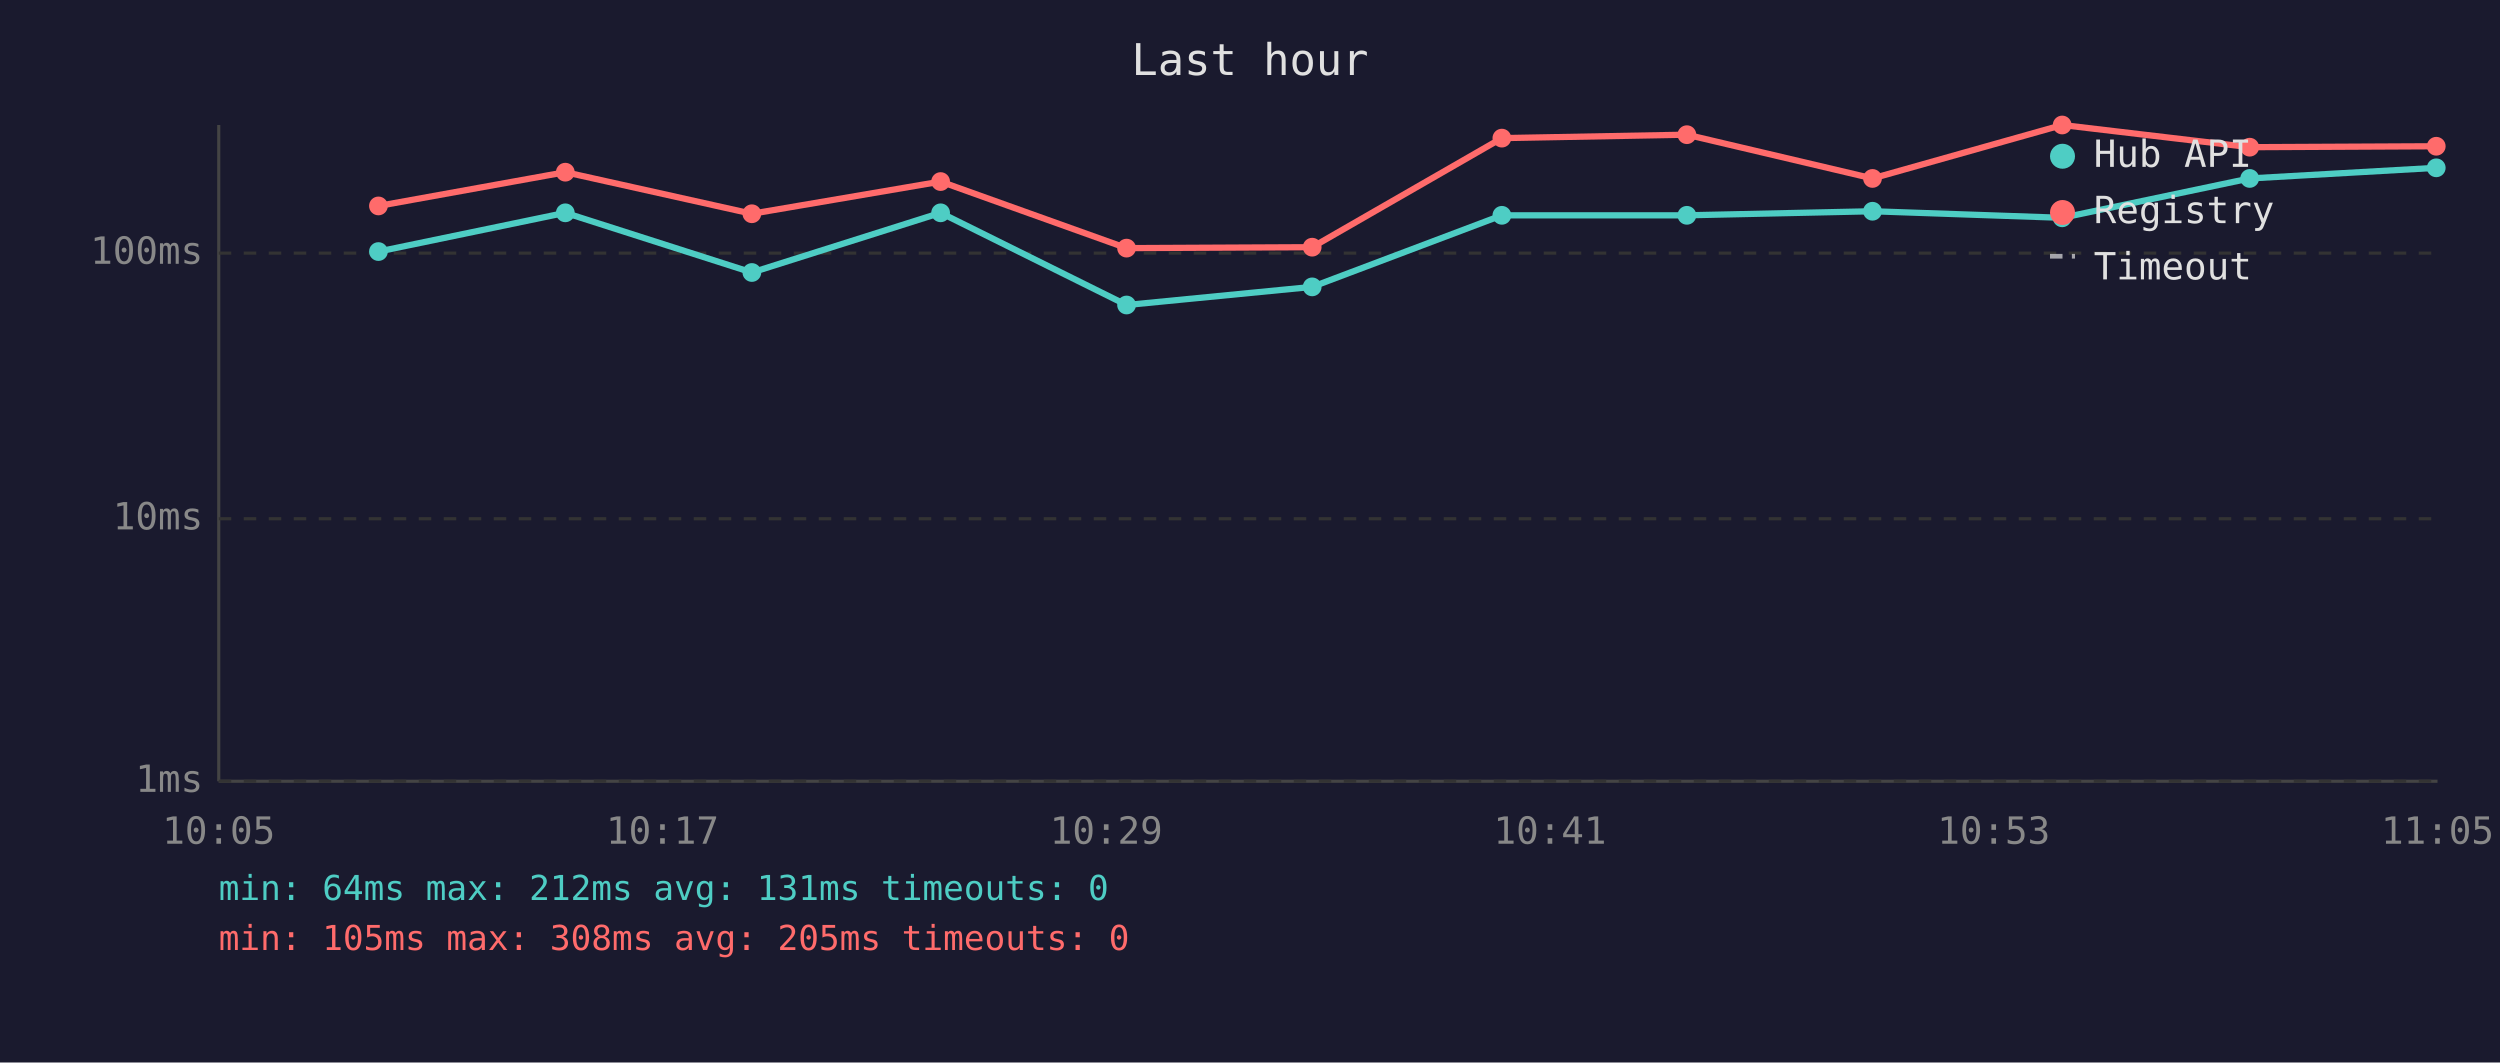
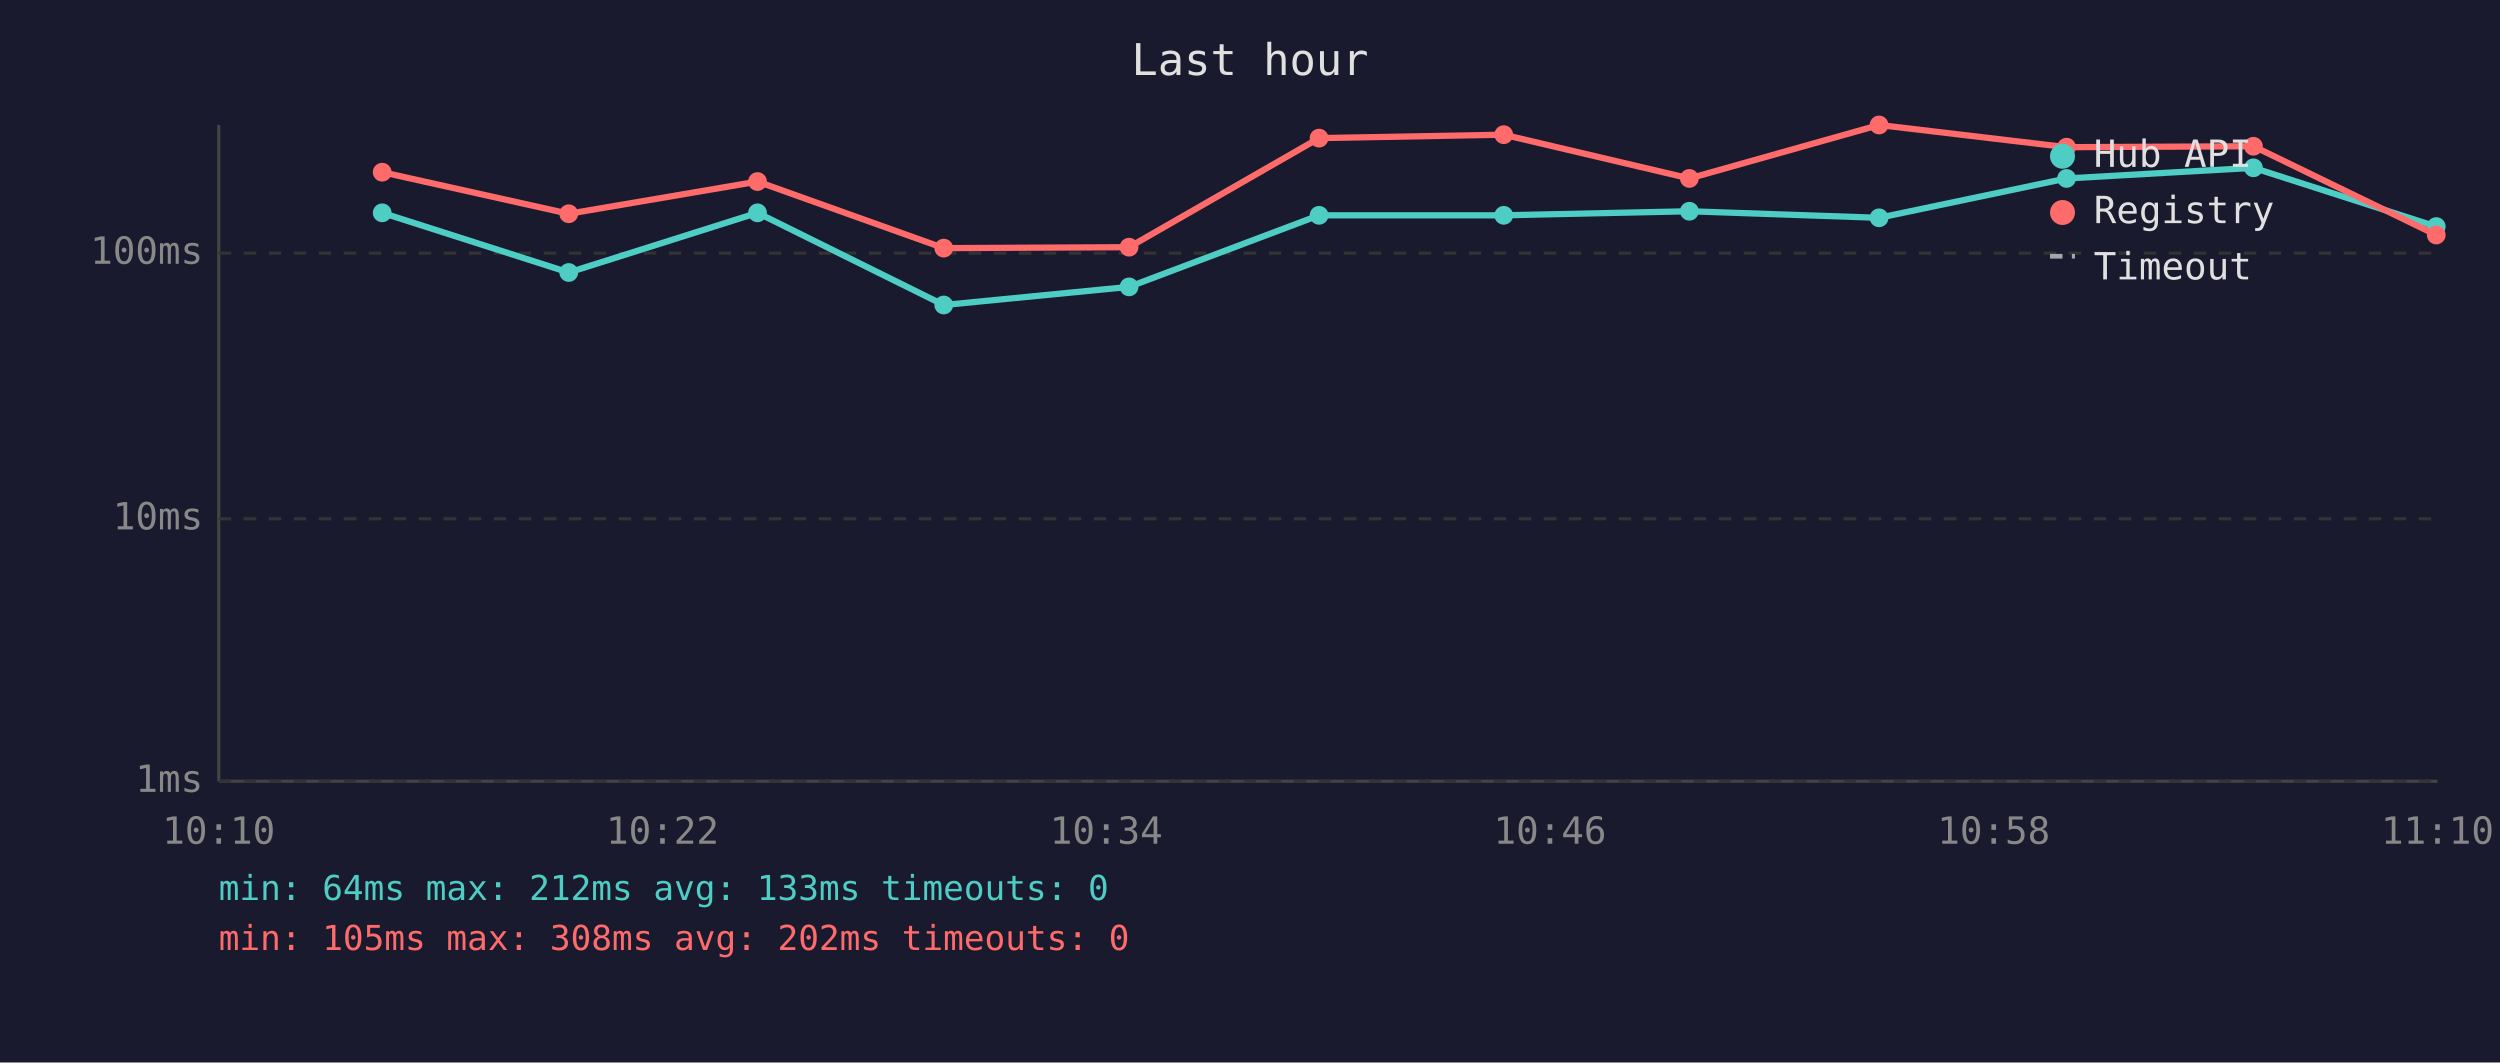
<svg xmlns="http://www.w3.org/2000/svg" viewBox="0 0 800 340" font-family="monospace" font-size="12">
  <rect width="800" height="340" fill="#1a1a2e" />
  <text x="400" y="24" fill="#e0e0e0" font-size="14" text-anchor="middle">Last hour</text>
  <line x1="70" y1="40" x2="70" y2="250" stroke="#444" stroke-width="1" />
  <line x1="70" y1="250" x2="780" y2="250" stroke="#444" stroke-width="1" />
  <line x1="70" y1="250" x2="780" y2="250" stroke="#333" stroke-width="1" stroke-dasharray="4" />
  <text x="65" y="250" fill="#888" text-anchor="end" dominant-baseline="middle">1ms</text>
  <line x1="70" y1="166" x2="780" y2="166" stroke="#333" stroke-width="1" stroke-dasharray="4" />
  <text x="65" y="166" fill="#888" text-anchor="end" dominant-baseline="middle">10ms</text>
  <line x1="70" y1="81" x2="780" y2="81" stroke="#333" stroke-width="1" stroke-dasharray="4" />
  <text x="65" y="81" fill="#888" text-anchor="end" dominant-baseline="middle">100ms</text>
-   <text x="70" y="270" fill="#888" text-anchor="middle">10:05</text>
-   <text x="212" y="270" fill="#888" text-anchor="middle">10:17</text>
-   <text x="354" y="270" fill="#888" text-anchor="middle">10:29</text>
-   <text x="496" y="270" fill="#888" text-anchor="middle">10:41</text>
-   <text x="638" y="270" fill="#888" text-anchor="middle">10:53</text>
-   <text x="780" y="270" fill="#888" text-anchor="middle">11:05</text>
-   <polyline points="121.1,80.5 180.9,68.1 240.6,87.2 301.0,68.1 360.5,97.6 419.9,91.8 480.6,68.9 539.8,68.9 599.2,67.6 659.9,69.7 719.9,57.1 779.6,53.7" fill="none" stroke="#4ecdc4" stroke-width="2" opacity="1" />
-   <circle cx="121.1" cy="80.5" r="3" fill="#4ecdc4" />
-   <circle cx="180.9" cy="68.1" r="3" fill="#4ecdc4" />
-   <circle cx="240.6" cy="87.2" r="3" fill="#4ecdc4" />
-   <circle cx="301.0" cy="68.1" r="3" fill="#4ecdc4" />
-   <circle cx="360.5" cy="97.6" r="3" fill="#4ecdc4" />
-   <circle cx="419.9" cy="91.8" r="3" fill="#4ecdc4" />
-   <circle cx="480.6" cy="68.9" r="3" fill="#4ecdc4" />
-   <circle cx="539.8" cy="68.9" r="3" fill="#4ecdc4" />
-   <circle cx="599.2" cy="67.6" r="3" fill="#4ecdc4" />
-   <circle cx="659.9" cy="69.7" r="3" fill="#4ecdc4" />
-   <circle cx="719.9" cy="57.1" r="3" fill="#4ecdc4" />
-   <circle cx="779.6" cy="53.7" r="3" fill="#4ecdc4" />
-   <polyline points="121.1,65.9 180.9,55.1 240.6,68.4 301.0,58.1 360.5,79.4 419.9,79.1 480.6,44.2 539.8,43.1 599.2,57.1 659.9,40.0 719.9,47.1 779.6,46.8" fill="none" stroke="#ff6b6b" stroke-width="2" opacity="1" />
-   <circle cx="121.1" cy="65.9" r="3" fill="#ff6b6b" />
-   <circle cx="180.9" cy="55.1" r="3" fill="#ff6b6b" />
-   <circle cx="240.6" cy="68.4" r="3" fill="#ff6b6b" />
-   <circle cx="301.0" cy="58.1" r="3" fill="#ff6b6b" />
-   <circle cx="360.5" cy="79.4" r="3" fill="#ff6b6b" />
-   <circle cx="419.9" cy="79.1" r="3" fill="#ff6b6b" />
-   <circle cx="480.6" cy="44.2" r="3" fill="#ff6b6b" />
-   <circle cx="539.8" cy="43.1" r="3" fill="#ff6b6b" />
-   <circle cx="599.2" cy="57.1" r="3" fill="#ff6b6b" />
-   <circle cx="659.9" cy="40.0" r="3" fill="#ff6b6b" />
-   <circle cx="719.9" cy="47.1" r="3" fill="#ff6b6b" />
-   <circle cx="779.6" cy="46.8" r="3" fill="#ff6b6b" />
+   <text x="70" y="270" fill="#888" text-anchor="middle">10:10</text>
+   <text x="212" y="270" fill="#888" text-anchor="middle">10:22</text>
+   <text x="354" y="270" fill="#888" text-anchor="middle">10:34</text>
+   <text x="496" y="270" fill="#888" text-anchor="middle">10:46</text>
+   <text x="638" y="270" fill="#888" text-anchor="middle">10:58</text>
+   <text x="780" y="270" fill="#888" text-anchor="middle">11:10</text>
+   <polyline points="122.3,68.1 182.0,87.2 242.4,68.1 302.0,97.6 361.3,91.8 422.1,68.9 481.2,68.9 540.6,67.6 601.3,69.7 661.3,57.1 721.1,53.7 779.6,72.5" fill="none" stroke="#4ecdc4" stroke-width="2" opacity="1" />
+   <circle cx="122.3" cy="68.1" r="3" fill="#4ecdc4" />
+   <circle cx="182.0" cy="87.2" r="3" fill="#4ecdc4" />
+   <circle cx="242.4" cy="68.1" r="3" fill="#4ecdc4" />
+   <circle cx="302.0" cy="97.6" r="3" fill="#4ecdc4" />
+   <circle cx="361.3" cy="91.8" r="3" fill="#4ecdc4" />
+   <circle cx="422.1" cy="68.9" r="3" fill="#4ecdc4" />
+   <circle cx="481.2" cy="68.9" r="3" fill="#4ecdc4" />
+   <circle cx="540.6" cy="67.6" r="3" fill="#4ecdc4" />
+   <circle cx="601.3" cy="69.7" r="3" fill="#4ecdc4" />
+   <circle cx="661.3" cy="57.1" r="3" fill="#4ecdc4" />
+   <circle cx="721.1" cy="53.7" r="3" fill="#4ecdc4" />
+   <circle cx="779.6" cy="72.5" r="3" fill="#4ecdc4" />
+   <polyline points="122.3,55.1 182.0,68.4 242.4,58.1 302.0,79.4 361.3,79.1 422.1,44.2 481.2,43.1 540.6,57.1 601.3,40.0 661.3,47.1 721.1,46.8 779.6,75.2" fill="none" stroke="#ff6b6b" stroke-width="2" opacity="1" />
+   <circle cx="122.3" cy="55.1" r="3" fill="#ff6b6b" />
+   <circle cx="182.0" cy="68.4" r="3" fill="#ff6b6b" />
+   <circle cx="242.4" cy="58.1" r="3" fill="#ff6b6b" />
+   <circle cx="302.0" cy="79.4" r="3" fill="#ff6b6b" />
+   <circle cx="361.3" cy="79.1" r="3" fill="#ff6b6b" />
+   <circle cx="422.1" cy="44.2" r="3" fill="#ff6b6b" />
+   <circle cx="481.2" cy="43.1" r="3" fill="#ff6b6b" />
+   <circle cx="540.6" cy="57.1" r="3" fill="#ff6b6b" />
+   <circle cx="601.3" cy="40.0" r="3" fill="#ff6b6b" />
+   <circle cx="661.3" cy="47.1" r="3" fill="#ff6b6b" />
+   <circle cx="721.1" cy="46.8" r="3" fill="#ff6b6b" />
+   <circle cx="779.6" cy="75.2" r="3" fill="#ff6b6b" />
  <circle cx="660" cy="50" r="4" fill="#4ecdc4" />
  <text x="670" y="50" fill="#e0e0e0" dominant-baseline="middle">Hub API</text>
  <circle cx="660" cy="68" r="4" fill="#ff6b6b" />
  <text x="670" y="68" fill="#e0e0e0" dominant-baseline="middle">Registry</text>
  <line x1="656" y1="82" x2="664" y2="82" stroke="#e0e0e0" stroke-width="1.5" stroke-dasharray="4,3" opacity="0.7" />
  <text x="670" y="86" fill="#e0e0e0" dominant-baseline="middle">Timeout</text>
-   <text x="70" y="288" fill="#4ecdc4" font-size="11">min: 64ms  max: 212ms  avg: 131ms  timeouts: 0</text>
-   <text x="70" y="304" fill="#ff6b6b" font-size="11">min: 105ms  max: 308ms  avg: 205ms  timeouts: 0</text>
+   <text x="70" y="288" fill="#4ecdc4" font-size="11">min: 64ms  max: 212ms  avg: 133ms  timeouts: 0</text>
+   <text x="70" y="304" fill="#ff6b6b" font-size="11">min: 105ms  max: 308ms  avg: 202ms  timeouts: 0</text>
</svg>
